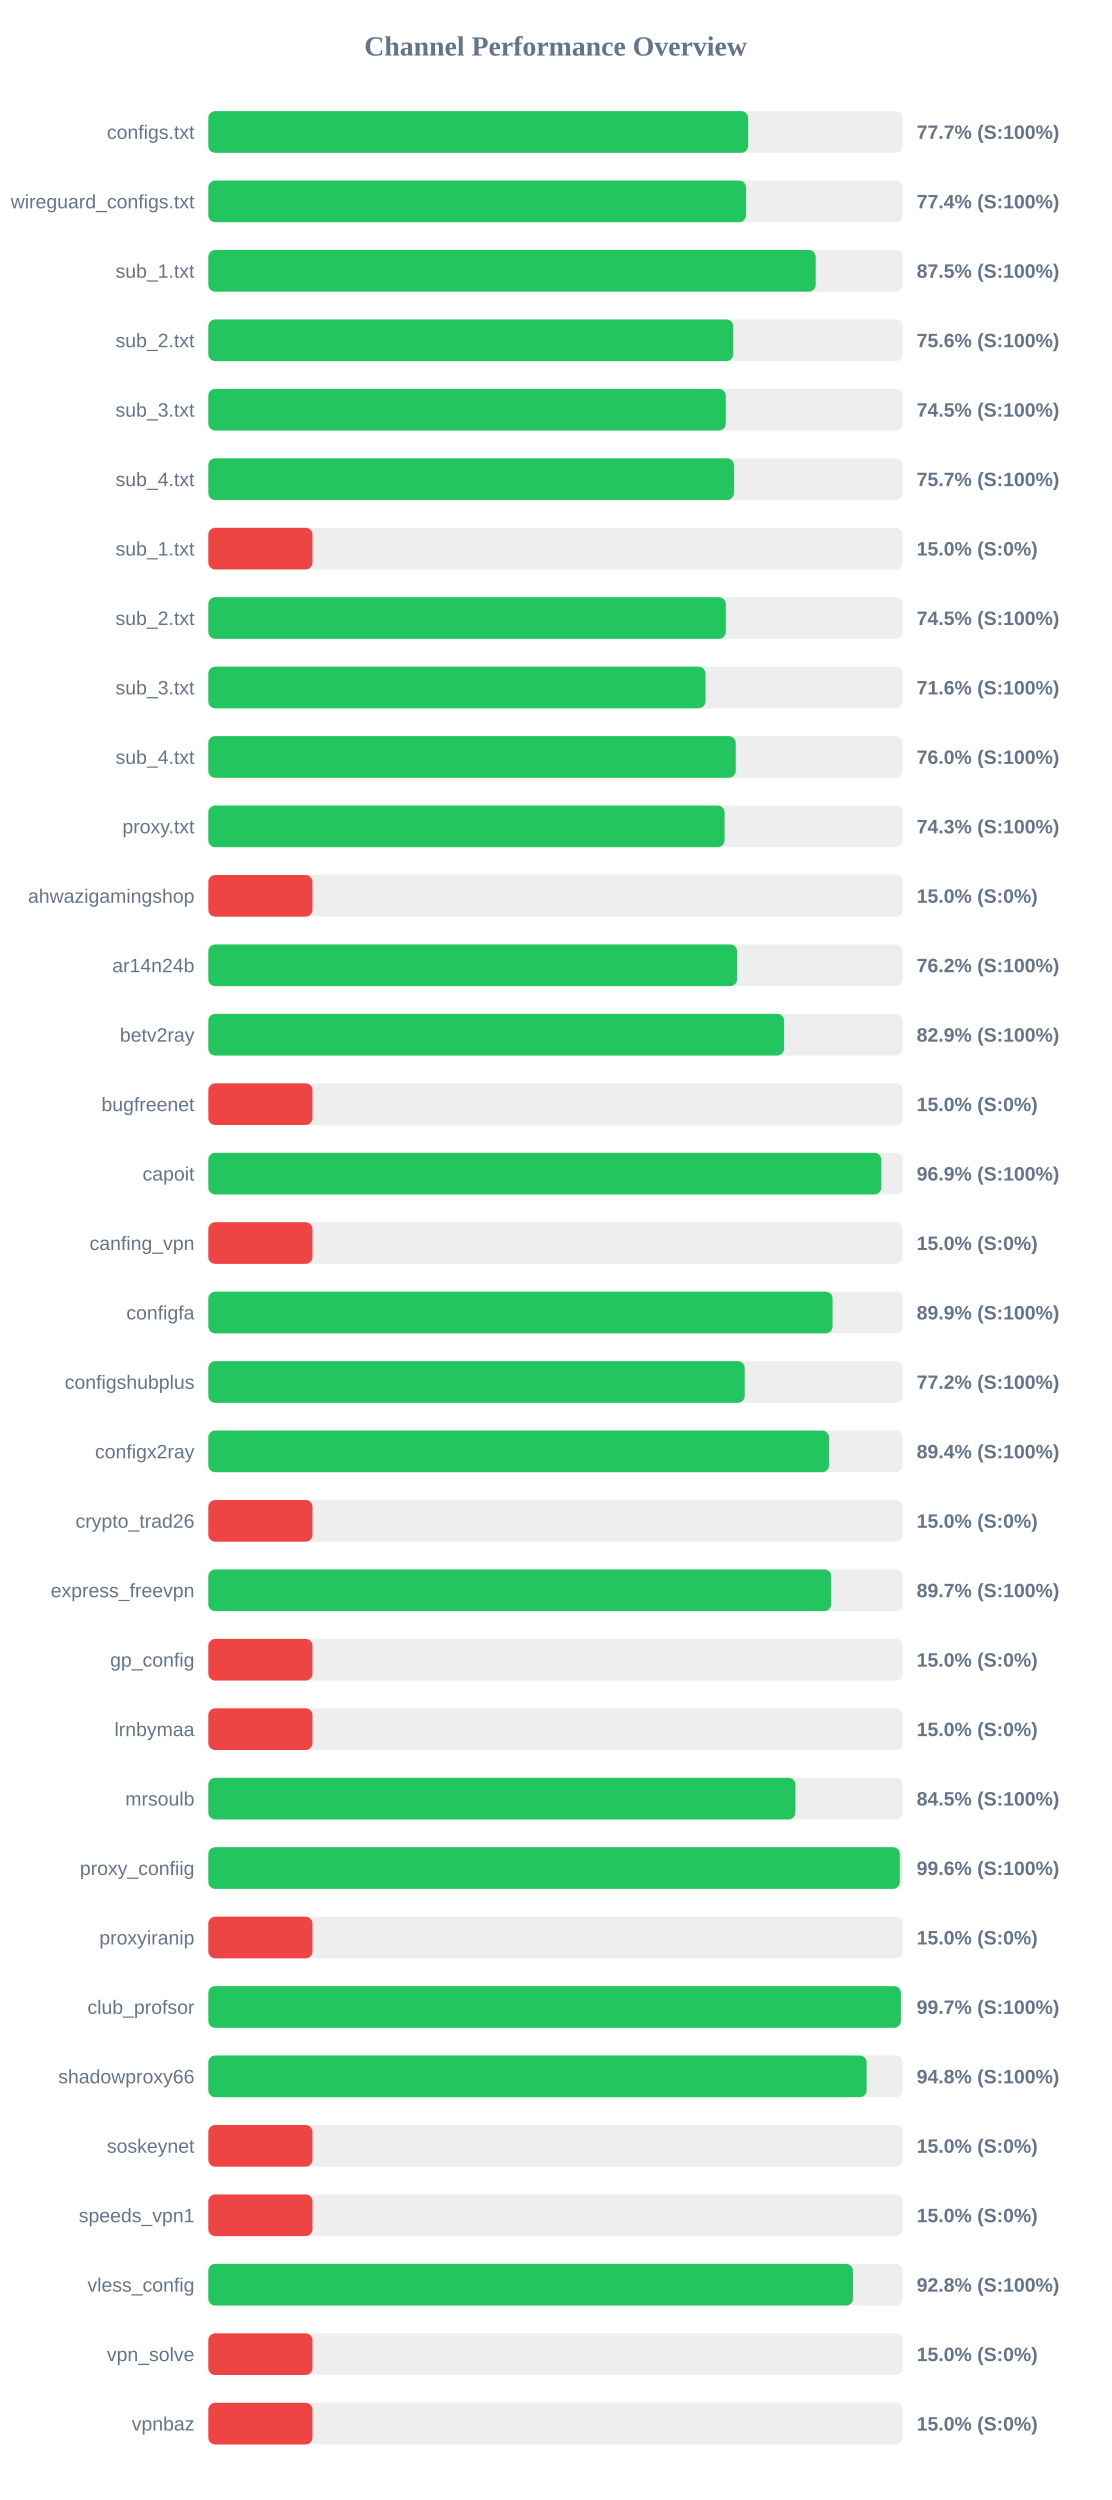
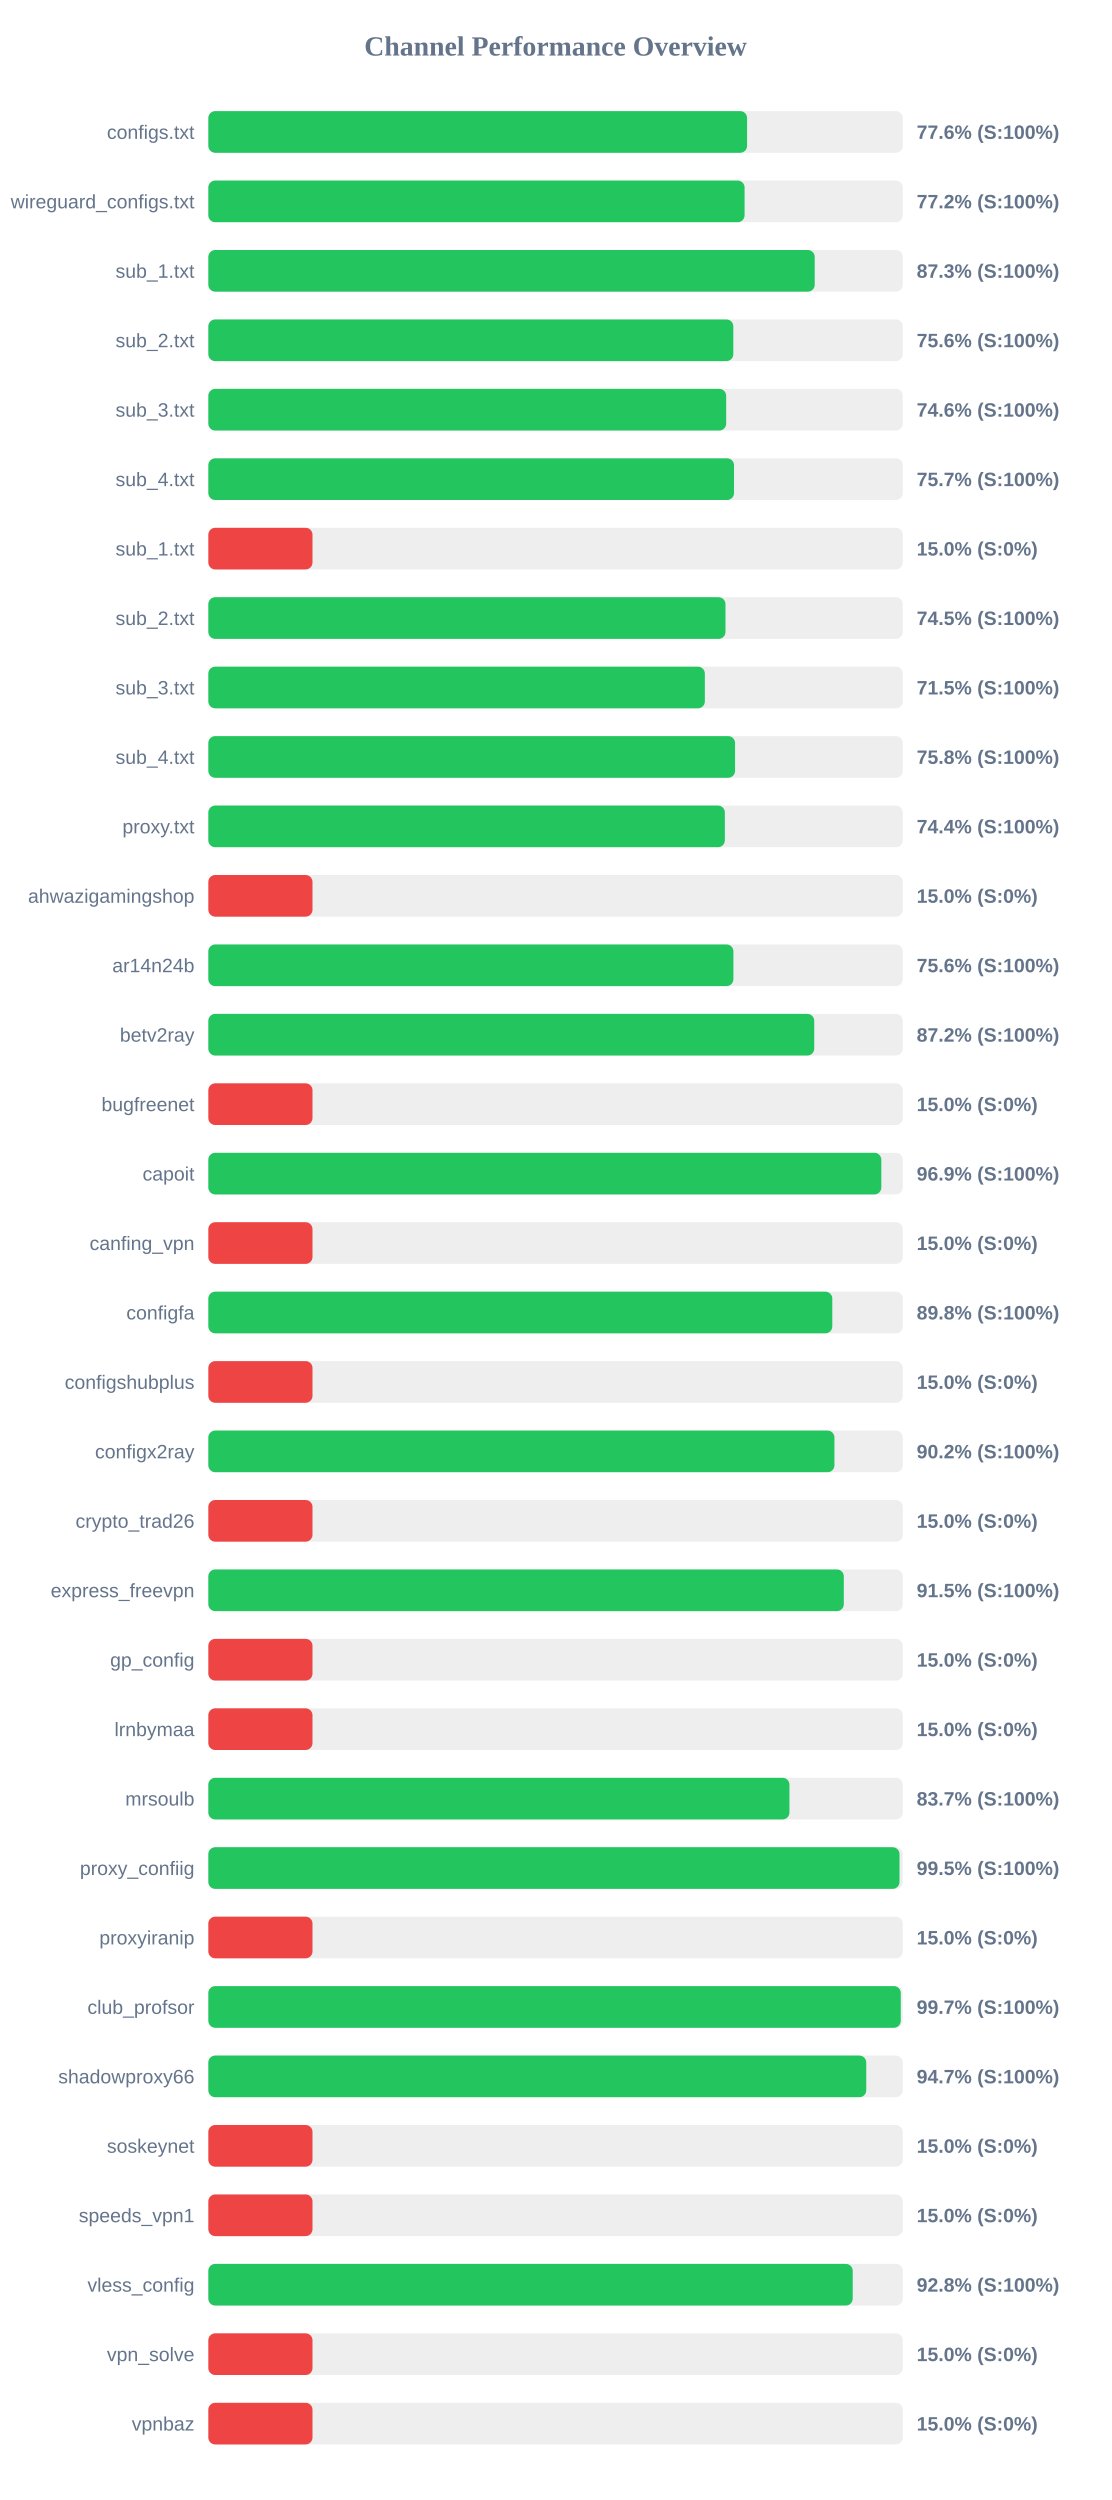
<svg xmlns="http://www.w3.org/2000/svg" width="800" height="1800" version="1.1">
  <style>
        .row { font: 14px Arial; fill: #64748b; }
        .score { font: bold 14px Arial; fill: #64748b; }
    </style>
  <text x="400" y="40" text-anchor="middle" font-size="20px" font-weight="bold" fill="#64748b">Channel Performance Overview</text>
  <rect x="150" y="80" width="500" height="30" fill="#eee" rx="5" />
-   <rect x="150" y="80" width="388.6" height="30" fill="#22c55e" rx="5" />
+   <rect x="150" y="80" width="387.9" height="30" fill="#22c55e" rx="5" />
  <text x="140" y="100" text-anchor="end" class="row">configs.txt</text>
-   <text x="660" y="100" text-anchor="start" class="score">77.7% (S:100%)</text>
+   <text x="660" y="100" text-anchor="start" class="score">77.6% (S:100%)</text>
  <rect x="150" y="130" width="500" height="30" fill="#eee" rx="5" />
-   <rect x="150" y="130" width="387.1" height="30" fill="#22c55e" rx="5" />
+   <rect x="150" y="130" width="386.1" height="30" fill="#22c55e" rx="5" />
  <text x="140" y="150" text-anchor="end" class="row">wireguard_configs.txt</text>
-   <text x="660" y="150" text-anchor="start" class="score">77.4% (S:100%)</text>
+   <text x="660" y="150" text-anchor="start" class="score">77.2% (S:100%)</text>
  <rect x="150" y="180" width="500" height="30" fill="#eee" rx="5" />
-   <rect x="150" y="180" width="437.3" height="30" fill="#22c55e" rx="5" />
+   <rect x="150" y="180" width="436.6" height="30" fill="#22c55e" rx="5" />
  <text x="140" y="200" text-anchor="end" class="row">sub_1.txt</text>
-   <text x="660" y="200" text-anchor="start" class="score">87.5% (S:100%)</text>
+   <text x="660" y="200" text-anchor="start" class="score">87.3% (S:100%)</text>
  <rect x="150" y="230" width="500" height="30" fill="#eee" rx="5" />
-   <rect x="150" y="230" width="377.9" height="30" fill="#22c55e" rx="5" />
+   <rect x="150" y="230" width="378.0" height="30" fill="#22c55e" rx="5" />
  <text x="140" y="250" text-anchor="end" class="row">sub_2.txt</text>
  <text x="660" y="250" text-anchor="start" class="score">75.6% (S:100%)</text>
  <rect x="150" y="280" width="500" height="30" fill="#eee" rx="5" />
-   <rect x="150" y="280" width="372.55" height="30" fill="#22c55e" rx="5" />
+   <rect x="150" y="280" width="372.85" height="30" fill="#22c55e" rx="5" />
  <text x="140" y="300" text-anchor="end" class="row">sub_3.txt</text>
-   <text x="660" y="300" text-anchor="start" class="score">74.5% (S:100%)</text>
+   <text x="660" y="300" text-anchor="start" class="score">74.6% (S:100%)</text>
  <rect x="150" y="330" width="500" height="30" fill="#eee" rx="5" />
-   <rect x="150" y="330" width="378.45" height="30" fill="#22c55e" rx="5" />
+   <rect x="150" y="330" width="378.5" height="30" fill="#22c55e" rx="5" />
  <text x="140" y="350" text-anchor="end" class="row">sub_4.txt</text>
  <text x="660" y="350" text-anchor="start" class="score">75.7% (S:100%)</text>
  <rect x="150" y="380" width="500" height="30" fill="#eee" rx="5" />
  <rect x="150" y="380" width="75.0" height="30" fill="#ef4444" rx="5" />
  <text x="140" y="400" text-anchor="end" class="row">sub_1.txt</text>
  <text x="660" y="400" text-anchor="start" class="score">15.0% (S:0%)</text>
  <rect x="150" y="430" width="500" height="30" fill="#eee" rx="5" />
-   <rect x="150" y="430" width="372.6" height="30" fill="#22c55e" rx="5" />
+   <rect x="150" y="430" width="372.35" height="30" fill="#22c55e" rx="5" />
  <text x="140" y="450" text-anchor="end" class="row">sub_2.txt</text>
  <text x="660" y="450" text-anchor="start" class="score">74.5% (S:100%)</text>
  <rect x="150" y="480" width="500" height="30" fill="#eee" rx="5" />
-   <rect x="150" y="480" width="357.95" height="30" fill="#22c55e" rx="5" />
+   <rect x="150" y="480" width="357.5" height="30" fill="#22c55e" rx="5" />
  <text x="140" y="500" text-anchor="end" class="row">sub_3.txt</text>
-   <text x="660" y="500" text-anchor="start" class="score">71.6% (S:100%)</text>
+   <text x="660" y="500" text-anchor="start" class="score">71.5% (S:100%)</text>
  <rect x="150" y="530" width="500" height="30" fill="#eee" rx="5" />
-   <rect x="150" y="530" width="379.75" height="30" fill="#22c55e" rx="5" />
+   <rect x="150" y="530" width="379.25" height="30" fill="#22c55e" rx="5" />
  <text x="140" y="550" text-anchor="end" class="row">sub_4.txt</text>
-   <text x="660" y="550" text-anchor="start" class="score">76.0% (S:100%)</text>
+   <text x="660" y="550" text-anchor="start" class="score">75.8% (S:100%)</text>
  <rect x="150" y="580" width="500" height="30" fill="#eee" rx="5" />
-   <rect x="150" y="580" width="371.7" height="30" fill="#22c55e" rx="5" />
+   <rect x="150" y="580" width="371.9" height="30" fill="#22c55e" rx="5" />
  <text x="140" y="600" text-anchor="end" class="row">proxy.txt</text>
-   <text x="660" y="600" text-anchor="start" class="score">74.3% (S:100%)</text>
+   <text x="660" y="600" text-anchor="start" class="score">74.4% (S:100%)</text>
  <rect x="150" y="630" width="500" height="30" fill="#eee" rx="5" />
  <rect x="150" y="630" width="75.0" height="30" fill="#ef4444" rx="5" />
  <text x="140" y="650" text-anchor="end" class="row">ahwazigamingshop</text>
  <text x="660" y="650" text-anchor="start" class="score">15.0% (S:0%)</text>
  <rect x="150" y="680" width="500" height="30" fill="#eee" rx="5" />
-   <rect x="150" y="680" width="380.75" height="30" fill="#22c55e" rx="5" />
+   <rect x="150" y="680" width="378.05" height="30" fill="#22c55e" rx="5" />
  <text x="140" y="700" text-anchor="end" class="row">ar14n24b</text>
-   <text x="660" y="700" text-anchor="start" class="score">76.2% (S:100%)</text>
+   <text x="660" y="700" text-anchor="start" class="score">75.6% (S:100%)</text>
  <rect x="150" y="730" width="500" height="30" fill="#eee" rx="5" />
-   <rect x="150" y="730" width="414.55" height="30" fill="#22c55e" rx="5" />
+   <rect x="150" y="730" width="436.25" height="30" fill="#22c55e" rx="5" />
  <text x="140" y="750" text-anchor="end" class="row">betv2ray</text>
-   <text x="660" y="750" text-anchor="start" class="score">82.9% (S:100%)</text>
+   <text x="660" y="750" text-anchor="start" class="score">87.2% (S:100%)</text>
  <rect x="150" y="780" width="500" height="30" fill="#eee" rx="5" />
  <rect x="150" y="780" width="75.0" height="30" fill="#ef4444" rx="5" />
  <text x="140" y="800" text-anchor="end" class="row">bugfreenet</text>
  <text x="660" y="800" text-anchor="start" class="score">15.0% (S:0%)</text>
  <rect x="150" y="830" width="500" height="30" fill="#eee" rx="5" />
  <rect x="150" y="830" width="484.55" height="30" fill="#22c55e" rx="5" />
  <text x="140" y="850" text-anchor="end" class="row">capoit</text>
  <text x="660" y="850" text-anchor="start" class="score">96.9% (S:100%)</text>
  <rect x="150" y="880" width="500" height="30" fill="#eee" rx="5" />
  <rect x="150" y="880" width="75.0" height="30" fill="#ef4444" rx="5" />
  <text x="140" y="900" text-anchor="end" class="row">canfing_vpn</text>
  <text x="660" y="900" text-anchor="start" class="score">15.0% (S:0%)</text>
  <rect x="150" y="930" width="500" height="30" fill="#eee" rx="5" />
-   <rect x="150" y="930" width="449.45" height="30" fill="#22c55e" rx="5" />
+   <rect x="150" y="930" width="449.25" height="30" fill="#22c55e" rx="5" />
  <text x="140" y="950" text-anchor="end" class="row">configfa</text>
-   <text x="660" y="950" text-anchor="start" class="score">89.9% (S:100%)</text>
+   <text x="660" y="950" text-anchor="start" class="score">89.8% (S:100%)</text>
  <rect x="150" y="980" width="500" height="30" fill="#eee" rx="5" />
-   <rect x="150" y="980" width="386.2" height="30" fill="#22c55e" rx="5" />
+   <rect x="150" y="980" width="75.0" height="30" fill="#ef4444" rx="5" />
  <text x="140" y="1000" text-anchor="end" class="row">configshubplus</text>
-   <text x="660" y="1000" text-anchor="start" class="score">77.2% (S:100%)</text>
+   <text x="660" y="1000" text-anchor="start" class="score">15.0% (S:0%)</text>
  <rect x="150" y="1030" width="500" height="30" fill="#eee" rx="5" />
-   <rect x="150" y="1030" width="446.9" height="30" fill="#22c55e" rx="5" />
+   <rect x="150" y="1030" width="450.8" height="30" fill="#22c55e" rx="5" />
  <text x="140" y="1050" text-anchor="end" class="row">configx2ray</text>
-   <text x="660" y="1050" text-anchor="start" class="score">89.4% (S:100%)</text>
+   <text x="660" y="1050" text-anchor="start" class="score">90.2% (S:100%)</text>
  <rect x="150" y="1080" width="500" height="30" fill="#eee" rx="5" />
  <rect x="150" y="1080" width="75.0" height="30" fill="#ef4444" rx="5" />
  <text x="140" y="1100" text-anchor="end" class="row">crypto_trad26</text>
  <text x="660" y="1100" text-anchor="start" class="score">15.0% (S:0%)</text>
  <rect x="150" y="1130" width="500" height="30" fill="#eee" rx="5" />
-   <rect x="150" y="1130" width="448.5" height="30" fill="#22c55e" rx="5" />
+   <rect x="150" y="1130" width="457.55" height="30" fill="#22c55e" rx="5" />
  <text x="140" y="1150" text-anchor="end" class="row">express_freevpn</text>
-   <text x="660" y="1150" text-anchor="start" class="score">89.7% (S:100%)</text>
+   <text x="660" y="1150" text-anchor="start" class="score">91.5% (S:100%)</text>
  <rect x="150" y="1180" width="500" height="30" fill="#eee" rx="5" />
  <rect x="150" y="1180" width="75.0" height="30" fill="#ef4444" rx="5" />
  <text x="140" y="1200" text-anchor="end" class="row">gp_config</text>
  <text x="660" y="1200" text-anchor="start" class="score">15.0% (S:0%)</text>
  <rect x="150" y="1230" width="500" height="30" fill="#eee" rx="5" />
  <rect x="150" y="1230" width="75.0" height="30" fill="#ef4444" rx="5" />
  <text x="140" y="1250" text-anchor="end" class="row">lrnbymaa</text>
  <text x="660" y="1250" text-anchor="start" class="score">15.0% (S:0%)</text>
  <rect x="150" y="1280" width="500" height="30" fill="#eee" rx="5" />
-   <rect x="150" y="1280" width="422.7" height="30" fill="#22c55e" rx="5" />
+   <rect x="150" y="1280" width="418.4" height="30" fill="#22c55e" rx="5" />
  <text x="140" y="1300" text-anchor="end" class="row">mrsoulb</text>
-   <text x="660" y="1300" text-anchor="start" class="score">84.5% (S:100%)</text>
+   <text x="660" y="1300" text-anchor="start" class="score">83.7% (S:100%)</text>
  <rect x="150" y="1330" width="500" height="30" fill="#eee" rx="5" />
-   <rect x="150" y="1330" width="497.85" height="30" fill="#22c55e" rx="5" />
+   <rect x="150" y="1330" width="497.65" height="30" fill="#22c55e" rx="5" />
  <text x="140" y="1350" text-anchor="end" class="row">proxy_confiig</text>
-   <text x="660" y="1350" text-anchor="start" class="score">99.6% (S:100%)</text>
+   <text x="660" y="1350" text-anchor="start" class="score">99.5% (S:100%)</text>
  <rect x="150" y="1380" width="500" height="30" fill="#eee" rx="5" />
  <rect x="150" y="1380" width="75.0" height="30" fill="#ef4444" rx="5" />
  <text x="140" y="1400" text-anchor="end" class="row">proxyiranip</text>
  <text x="660" y="1400" text-anchor="start" class="score">15.0% (S:0%)</text>
  <rect x="150" y="1430" width="500" height="30" fill="#eee" rx="5" />
-   <rect x="150" y="1430" width="498.65" height="30" fill="#22c55e" rx="5" />
+   <rect x="150" y="1430" width="498.55" height="30" fill="#22c55e" rx="5" />
  <text x="140" y="1450" text-anchor="end" class="row">club_profsor</text>
  <text x="660" y="1450" text-anchor="start" class="score">99.7% (S:100%)</text>
  <rect x="150" y="1480" width="500" height="30" fill="#eee" rx="5" />
-   <rect x="150" y="1480" width="474.0" height="30" fill="#22c55e" rx="5" />
+   <rect x="150" y="1480" width="473.7" height="30" fill="#22c55e" rx="5" />
  <text x="140" y="1500" text-anchor="end" class="row">shadowproxy66</text>
-   <text x="660" y="1500" text-anchor="start" class="score">94.8% (S:100%)</text>
+   <text x="660" y="1500" text-anchor="start" class="score">94.7% (S:100%)</text>
  <rect x="150" y="1530" width="500" height="30" fill="#eee" rx="5" />
  <rect x="150" y="1530" width="75.0" height="30" fill="#ef4444" rx="5" />
  <text x="140" y="1550" text-anchor="end" class="row">soskeynet</text>
  <text x="660" y="1550" text-anchor="start" class="score">15.0% (S:0%)</text>
  <rect x="150" y="1580" width="500" height="30" fill="#eee" rx="5" />
  <rect x="150" y="1580" width="75.0" height="30" fill="#ef4444" rx="5" />
  <text x="140" y="1600" text-anchor="end" class="row">speeds_vpn1</text>
  <text x="660" y="1600" text-anchor="start" class="score">15.0% (S:0%)</text>
  <rect x="150" y="1630" width="500" height="30" fill="#eee" rx="5" />
-   <rect x="150" y="1630" width="464.1" height="30" fill="#22c55e" rx="5" />
+   <rect x="150" y="1630" width="463.95" height="30" fill="#22c55e" rx="5" />
  <text x="140" y="1650" text-anchor="end" class="row">vless_config</text>
  <text x="660" y="1650" text-anchor="start" class="score">92.8% (S:100%)</text>
  <rect x="150" y="1680" width="500" height="30" fill="#eee" rx="5" />
  <rect x="150" y="1680" width="75.0" height="30" fill="#ef4444" rx="5" />
  <text x="140" y="1700" text-anchor="end" class="row">vpn_solve</text>
  <text x="660" y="1700" text-anchor="start" class="score">15.0% (S:0%)</text>
  <rect x="150" y="1730" width="500" height="30" fill="#eee" rx="5" />
  <rect x="150" y="1730" width="75.0" height="30" fill="#ef4444" rx="5" />
  <text x="140" y="1750" text-anchor="end" class="row">vpnbaz</text>
  <text x="660" y="1750" text-anchor="start" class="score">15.0% (S:0%)</text>
</svg>
